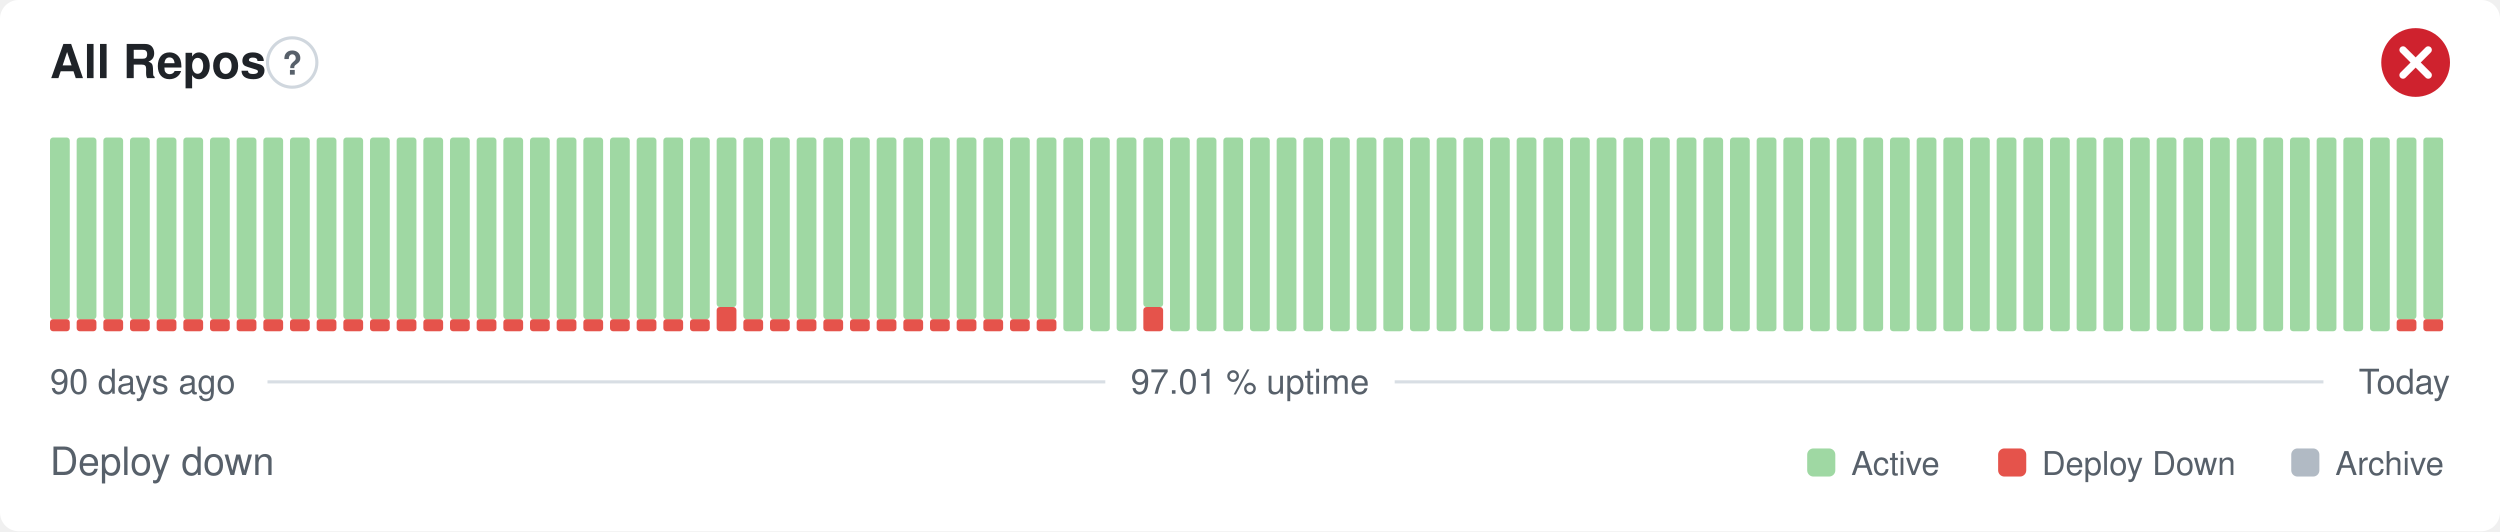
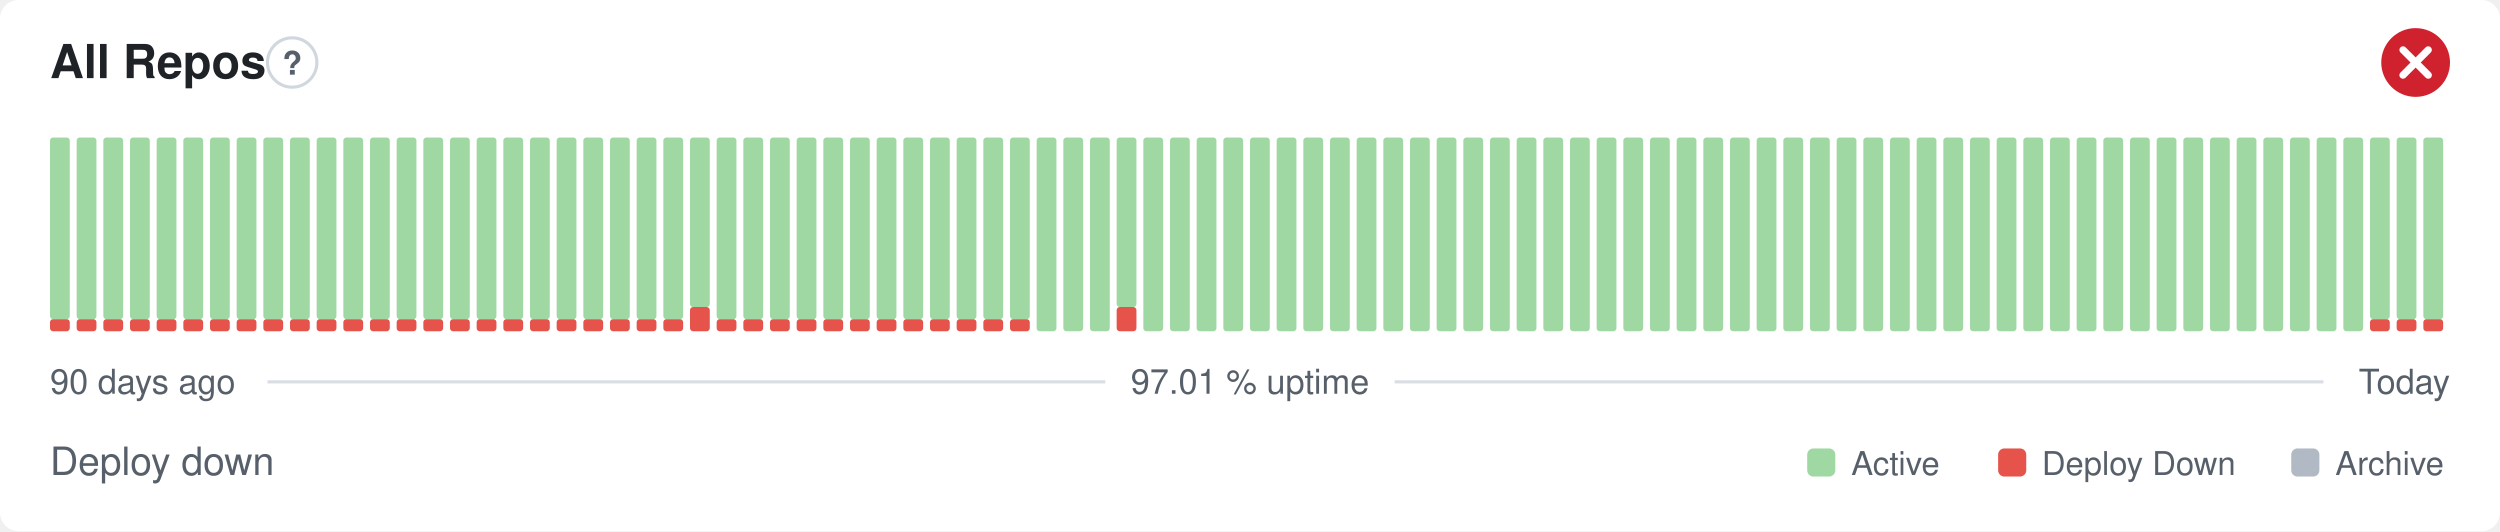
<svg xmlns="http://www.w3.org/2000/svg" width="800" height="170" viewBox="0 0 800 170" role="img" aria-label="All Repos: Deploy down, 97.01 % uptime over the last 90 days" font-family="-apple-system,BlinkMacSystemFont,'Segoe UI',Helvetica,Arial,sans-serif">
  <style>
    @media (prefers-color-scheme: dark) {
      .bg { fill: #0d1117 }
      .title { fill: #e6edf3 }
      .muted { fill: #8b949e }
      .hint { stroke: #30363d }
      .rule { stroke: #30363d }
      .nodata { fill: #21262d }
    }
  </style>
  <rect class="bg" width="800" height="170" rx="6" fill="#ffffff" />
  <text class="title" x="16" y="25" font-size="15" font-weight="600" fill="#1f2328">All Repos</text>
  <circle class="hint" cx="93.5" cy="20" r="7.9" fill="none" stroke="#d0d7de" stroke-width="1" />
  <text class="muted" x="93.5" y="23.9" text-anchor="middle" font-size="10.4" font-weight="700" fill="#57606a">?</text>
  <circle cx="773" cy="20" r="11" fill="#cf222e" />
  <path d="M768.97 15.97l8.07 8.07M777.03 15.97l-8.07 8.07" fill="none" stroke="#fff" stroke-width="2.31" stroke-linecap="round" stroke-linejoin="round" />
  <rect x="16.00" y="102.13" width="6.33" height="3.88" rx="1" fill="#e5534b" />
  <rect x="16.00" y="44.00" width="6.33" height="58.13" rx="1" fill="#9fd8a3" />
  <rect x="24.53" y="102.13" width="6.33" height="3.88" rx="1" fill="#e5534b" />
  <rect x="24.53" y="44.00" width="6.33" height="58.13" rx="1" fill="#9fd8a3" />
  <rect x="33.07" y="102.13" width="6.33" height="3.88" rx="1" fill="#e5534b" />
  <rect x="33.07" y="44.00" width="6.33" height="58.13" rx="1" fill="#9fd8a3" />
  <rect x="41.60" y="102.13" width="6.33" height="3.88" rx="1" fill="#e5534b" />
  <rect x="41.60" y="44.00" width="6.33" height="58.13" rx="1" fill="#9fd8a3" />
  <rect x="50.13" y="102.13" width="6.33" height="3.88" rx="1" fill="#e5534b" />
  <rect x="50.13" y="44.00" width="6.33" height="58.13" rx="1" fill="#9fd8a3" />
  <rect x="58.67" y="102.13" width="6.33" height="3.88" rx="1" fill="#e5534b" />
  <rect x="58.67" y="44.00" width="6.33" height="58.13" rx="1" fill="#9fd8a3" />
  <rect x="67.20" y="102.13" width="6.33" height="3.88" rx="1" fill="#e5534b" />
  <rect x="67.20" y="44.00" width="6.33" height="58.13" rx="1" fill="#9fd8a3" />
  <rect x="75.73" y="102.13" width="6.33" height="3.88" rx="1" fill="#e5534b" />
  <rect x="75.73" y="44.00" width="6.33" height="58.13" rx="1" fill="#9fd8a3" />
  <rect x="84.27" y="102.13" width="6.33" height="3.88" rx="1" fill="#e5534b" />
  <rect x="84.27" y="44.00" width="6.33" height="58.13" rx="1" fill="#9fd8a3" />
  <rect x="92.80" y="102.13" width="6.33" height="3.88" rx="1" fill="#e5534b" />
  <rect x="92.80" y="44.00" width="6.33" height="58.13" rx="1" fill="#9fd8a3" />
  <rect x="101.33" y="102.13" width="6.33" height="3.88" rx="1" fill="#e5534b" />
  <rect x="101.33" y="44.00" width="6.33" height="58.13" rx="1" fill="#9fd8a3" />
  <rect x="109.87" y="102.13" width="6.33" height="3.88" rx="1" fill="#e5534b" />
  <rect x="109.87" y="44.00" width="6.33" height="58.13" rx="1" fill="#9fd8a3" />
  <rect x="118.40" y="102.13" width="6.33" height="3.88" rx="1" fill="#e5534b" />
  <rect x="118.40" y="44.00" width="6.33" height="58.13" rx="1" fill="#9fd8a3" />
  <rect x="126.93" y="102.13" width="6.33" height="3.88" rx="1" fill="#e5534b" />
  <rect x="126.93" y="44.00" width="6.33" height="58.13" rx="1" fill="#9fd8a3" />
  <rect x="135.47" y="102.13" width="6.33" height="3.88" rx="1" fill="#e5534b" />
  <rect x="135.47" y="44.00" width="6.33" height="58.13" rx="1" fill="#9fd8a3" />
  <rect x="144.00" y="102.13" width="6.33" height="3.88" rx="1" fill="#e5534b" />
  <rect x="144.00" y="44.00" width="6.33" height="58.13" rx="1" fill="#9fd8a3" />
  <rect x="152.53" y="102.13" width="6.33" height="3.88" rx="1" fill="#e5534b" />
  <rect x="152.53" y="44.00" width="6.33" height="58.13" rx="1" fill="#9fd8a3" />
  <rect x="161.07" y="102.13" width="6.33" height="3.88" rx="1" fill="#e5534b" />
  <rect x="161.07" y="44.00" width="6.33" height="58.13" rx="1" fill="#9fd8a3" />
  <rect x="169.60" y="102.13" width="6.33" height="3.88" rx="1" fill="#e5534b" />
  <rect x="169.60" y="44.00" width="6.33" height="58.13" rx="1" fill="#9fd8a3" />
  <rect x="178.13" y="102.13" width="6.33" height="3.88" rx="1" fill="#e5534b" />
  <rect x="178.13" y="44.00" width="6.33" height="58.13" rx="1" fill="#9fd8a3" />
  <rect x="186.67" y="102.13" width="6.33" height="3.88" rx="1" fill="#e5534b" />
  <rect x="186.67" y="44.00" width="6.33" height="58.13" rx="1" fill="#9fd8a3" />
  <rect x="195.20" y="102.13" width="6.33" height="3.88" rx="1" fill="#e5534b" />
  <rect x="195.20" y="44.00" width="6.33" height="58.13" rx="1" fill="#9fd8a3" />
  <rect x="203.73" y="102.13" width="6.33" height="3.88" rx="1" fill="#e5534b" />
  <rect x="203.73" y="44.00" width="6.33" height="58.13" rx="1" fill="#9fd8a3" />
  <rect x="212.27" y="102.13" width="6.33" height="3.88" rx="1" fill="#e5534b" />
  <rect x="212.27" y="44.00" width="6.33" height="58.13" rx="1" fill="#9fd8a3" />
-   <rect x="220.80" y="102.13" width="6.33" height="3.88" rx="1" fill="#e5534b" />
-   <rect x="220.80" y="44.00" width="6.33" height="58.13" rx="1" fill="#9fd8a3" />
-   <rect x="229.33" y="98.25" width="6.33" height="7.75" rx="1" fill="#e5534b" />
-   <rect x="229.33" y="44.00" width="6.33" height="54.25" rx="1" fill="#9fd8a3" />
+   <rect x="220.80" y="98.25" width="6.33" height="7.75" rx="1" fill="#e5534b" />
+   <rect x="220.80" y="44.00" width="6.33" height="54.25" rx="1" fill="#9fd8a3" />
+   <rect x="229.33" y="102.13" width="6.33" height="3.88" rx="1" fill="#e5534b" />
+   <rect x="229.33" y="44.00" width="6.33" height="58.13" rx="1" fill="#9fd8a3" />
  <rect x="237.87" y="102.13" width="6.33" height="3.88" rx="1" fill="#e5534b" />
  <rect x="237.87" y="44.00" width="6.33" height="58.13" rx="1" fill="#9fd8a3" />
  <rect x="246.40" y="102.13" width="6.33" height="3.88" rx="1" fill="#e5534b" />
  <rect x="246.40" y="44.00" width="6.33" height="58.13" rx="1" fill="#9fd8a3" />
  <rect x="254.93" y="102.13" width="6.33" height="3.88" rx="1" fill="#e5534b" />
  <rect x="254.93" y="44.00" width="6.33" height="58.13" rx="1" fill="#9fd8a3" />
  <rect x="263.47" y="102.13" width="6.33" height="3.88" rx="1" fill="#e5534b" />
  <rect x="263.47" y="44.00" width="6.33" height="58.13" rx="1" fill="#9fd8a3" />
  <rect x="272.00" y="102.13" width="6.33" height="3.88" rx="1" fill="#e5534b" />
  <rect x="272.00" y="44.00" width="6.33" height="58.13" rx="1" fill="#9fd8a3" />
  <rect x="280.53" y="102.13" width="6.33" height="3.88" rx="1" fill="#e5534b" />
  <rect x="280.53" y="44.00" width="6.33" height="58.13" rx="1" fill="#9fd8a3" />
  <rect x="289.07" y="102.13" width="6.33" height="3.88" rx="1" fill="#e5534b" />
  <rect x="289.07" y="44.00" width="6.33" height="58.13" rx="1" fill="#9fd8a3" />
  <rect x="297.60" y="102.13" width="6.33" height="3.88" rx="1" fill="#e5534b" />
  <rect x="297.60" y="44.00" width="6.33" height="58.13" rx="1" fill="#9fd8a3" />
  <rect x="306.13" y="102.13" width="6.33" height="3.88" rx="1" fill="#e5534b" />
  <rect x="306.13" y="44.00" width="6.33" height="58.13" rx="1" fill="#9fd8a3" />
  <rect x="314.67" y="102.13" width="6.33" height="3.88" rx="1" fill="#e5534b" />
  <rect x="314.67" y="44.00" width="6.33" height="58.13" rx="1" fill="#9fd8a3" />
  <rect x="323.20" y="102.13" width="6.33" height="3.88" rx="1" fill="#e5534b" />
  <rect x="323.20" y="44.00" width="6.33" height="58.13" rx="1" fill="#9fd8a3" />
-   <rect x="331.73" y="102.13" width="6.33" height="3.88" rx="1" fill="#e5534b" />
-   <rect x="331.73" y="44.00" width="6.33" height="58.13" rx="1" fill="#9fd8a3" />
+   <rect x="331.73" y="44.00" width="6.33" height="62.00" rx="1" fill="#9fd8a3" />
  <rect x="340.27" y="44.00" width="6.33" height="62.00" rx="1" fill="#9fd8a3" />
  <rect x="348.80" y="44.00" width="6.33" height="62.00" rx="1" fill="#9fd8a3" />
-   <rect x="357.33" y="44.00" width="6.33" height="62.00" rx="1" fill="#9fd8a3" />
-   <rect x="365.87" y="98.25" width="6.33" height="7.75" rx="1" fill="#e5534b" />
-   <rect x="365.87" y="44.00" width="6.33" height="54.25" rx="1" fill="#9fd8a3" />
+   <rect x="357.33" y="98.25" width="6.33" height="7.75" rx="1" fill="#e5534b" />
+   <rect x="357.33" y="44.00" width="6.33" height="54.25" rx="1" fill="#9fd8a3" />
+   <rect x="365.87" y="44.00" width="6.33" height="62.00" rx="1" fill="#9fd8a3" />
  <rect x="374.40" y="44.00" width="6.33" height="62.00" rx="1" fill="#9fd8a3" />
  <rect x="382.93" y="44.00" width="6.33" height="62.00" rx="1" fill="#9fd8a3" />
  <rect x="391.47" y="44.00" width="6.33" height="62.00" rx="1" fill="#9fd8a3" />
  <rect x="400.00" y="44.00" width="6.33" height="62.00" rx="1" fill="#9fd8a3" />
  <rect x="408.53" y="44.00" width="6.33" height="62.00" rx="1" fill="#9fd8a3" />
  <rect x="417.07" y="44.00" width="6.33" height="62.00" rx="1" fill="#9fd8a3" />
  <rect x="425.60" y="44.00" width="6.33" height="62.00" rx="1" fill="#9fd8a3" />
  <rect x="434.13" y="44.00" width="6.33" height="62.00" rx="1" fill="#9fd8a3" />
  <rect x="442.67" y="44.00" width="6.33" height="62.00" rx="1" fill="#9fd8a3" />
  <rect x="451.20" y="44.00" width="6.33" height="62.00" rx="1" fill="#9fd8a3" />
  <rect x="459.73" y="44.00" width="6.33" height="62.00" rx="1" fill="#9fd8a3" />
  <rect x="468.27" y="44.00" width="6.33" height="62.00" rx="1" fill="#9fd8a3" />
  <rect x="476.80" y="44.00" width="6.33" height="62.00" rx="1" fill="#9fd8a3" />
  <rect x="485.33" y="44.00" width="6.33" height="62.00" rx="1" fill="#9fd8a3" />
  <rect x="493.87" y="44.00" width="6.33" height="62.00" rx="1" fill="#9fd8a3" />
  <rect x="502.40" y="44.00" width="6.33" height="62.00" rx="1" fill="#9fd8a3" />
  <rect x="510.93" y="44.00" width="6.33" height="62.00" rx="1" fill="#9fd8a3" />
  <rect x="519.47" y="44.00" width="6.33" height="62.00" rx="1" fill="#9fd8a3" />
  <rect x="528.00" y="44.00" width="6.33" height="62.00" rx="1" fill="#9fd8a3" />
  <rect x="536.53" y="44.00" width="6.33" height="62.00" rx="1" fill="#9fd8a3" />
  <rect x="545.07" y="44.00" width="6.33" height="62.00" rx="1" fill="#9fd8a3" />
  <rect x="553.60" y="44.00" width="6.33" height="62.00" rx="1" fill="#9fd8a3" />
  <rect x="562.13" y="44.00" width="6.33" height="62.00" rx="1" fill="#9fd8a3" />
  <rect x="570.67" y="44.00" width="6.33" height="62.00" rx="1" fill="#9fd8a3" />
  <rect x="579.20" y="44.00" width="6.33" height="62.00" rx="1" fill="#9fd8a3" />
  <rect x="587.73" y="44.00" width="6.33" height="62.00" rx="1" fill="#9fd8a3" />
  <rect x="596.27" y="44.00" width="6.33" height="62.00" rx="1" fill="#9fd8a3" />
  <rect x="604.80" y="44.00" width="6.33" height="62.00" rx="1" fill="#9fd8a3" />
  <rect x="613.33" y="44.00" width="6.33" height="62.00" rx="1" fill="#9fd8a3" />
  <rect x="621.87" y="44.00" width="6.33" height="62.00" rx="1" fill="#9fd8a3" />
  <rect x="630.40" y="44.00" width="6.33" height="62.00" rx="1" fill="#9fd8a3" />
  <rect x="638.93" y="44.00" width="6.33" height="62.00" rx="1" fill="#9fd8a3" />
  <rect x="647.47" y="44.00" width="6.33" height="62.00" rx="1" fill="#9fd8a3" />
  <rect x="656.00" y="44.00" width="6.33" height="62.00" rx="1" fill="#9fd8a3" />
  <rect x="664.53" y="44.00" width="6.33" height="62.00" rx="1" fill="#9fd8a3" />
  <rect x="673.07" y="44.00" width="6.33" height="62.00" rx="1" fill="#9fd8a3" />
  <rect x="681.60" y="44.00" width="6.33" height="62.00" rx="1" fill="#9fd8a3" />
  <rect x="690.13" y="44.00" width="6.33" height="62.00" rx="1" fill="#9fd8a3" />
  <rect x="698.67" y="44.00" width="6.33" height="62.00" rx="1" fill="#9fd8a3" />
  <rect x="707.20" y="44.00" width="6.33" height="62.00" rx="1" fill="#9fd8a3" />
  <rect x="715.73" y="44.00" width="6.33" height="62.00" rx="1" fill="#9fd8a3" />
  <rect x="724.27" y="44.00" width="6.33" height="62.00" rx="1" fill="#9fd8a3" />
  <rect x="732.80" y="44.00" width="6.33" height="62.00" rx="1" fill="#9fd8a3" />
  <rect x="741.33" y="44.00" width="6.33" height="62.00" rx="1" fill="#9fd8a3" />
  <rect x="749.87" y="44.00" width="6.33" height="62.00" rx="1" fill="#9fd8a3" />
-   <rect x="758.40" y="44.00" width="6.33" height="62.00" rx="1" fill="#9fd8a3" />
+   <rect x="758.40" y="102.13" width="6.33" height="3.88" rx="1" fill="#e5534b" />
+   <rect x="758.40" y="44.00" width="6.33" height="58.13" rx="1" fill="#9fd8a3" />
  <rect x="766.93" y="102.13" width="6.33" height="3.88" rx="1" fill="#e5534b" />
  <rect x="766.93" y="44.00" width="6.33" height="58.13" rx="1" fill="#9fd8a3" />
  <rect x="775.47" y="102.13" width="6.33" height="3.88" rx="1" fill="#e5534b" />
  <rect x="775.47" y="44.00" width="6.33" height="58.13" rx="1" fill="#9fd8a3" />
  <text class="muted" x="16" y="126" font-size="11" fill="#57606a">90 days ago</text>
  <text class="muted" x="400" y="126" text-anchor="middle" font-size="11" fill="#57606a">97.01 % uptime</text>
  <text class="muted" x="784" y="126" text-anchor="end" font-size="11" fill="#57606a">Today</text>
  <line class="rule" x1="85.6" y1="122.2" x2="353.7" y2="122.2" stroke="#d8dee4" stroke-width="1" />
  <line class="rule" x1="446.3" y1="122.2" x2="743.5" y2="122.2" stroke="#d8dee4" stroke-width="1" />
  <text class="muted" x="16" y="152" font-size="12.5" fill="#57606a">Deploy down</text>
  <rect x="578.3" y="143.5" width="9.0" height="9.0" rx="2" fill="#9fd8a3" />
  <text class="muted" x="592.4" y="152" font-size="10.5" fill="#57606a">Active</text>
  <rect x="639.4" y="143.5" width="9.0" height="9.0" rx="2" fill="#e5534b" />
  <text class="muted" x="653.4" y="152" font-size="10.5" fill="#57606a">Deploy Down</text>
  <rect x="733.2" y="143.5" width="9.0" height="9.0" rx="2" fill="#b1bac4" />
  <text class="muted" x="747.3" y="152" font-size="10.5" fill="#57606a">Archive</text>
</svg>
